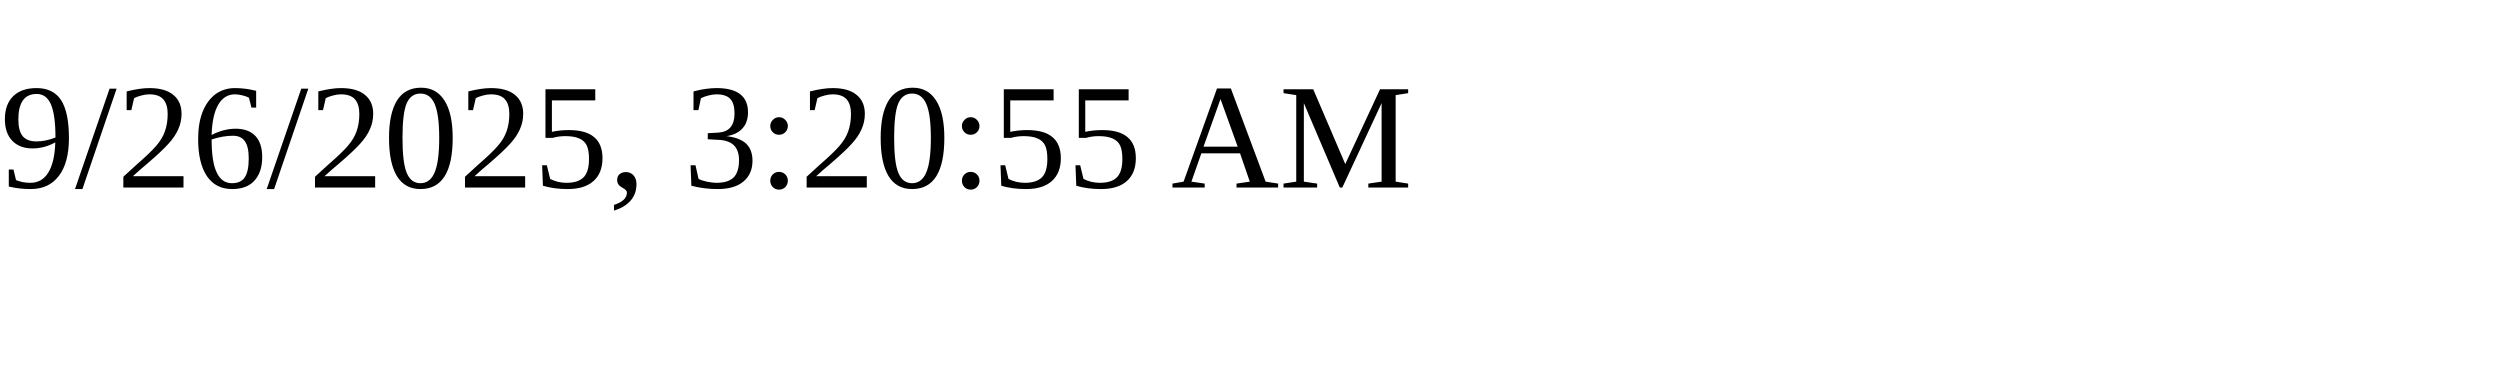
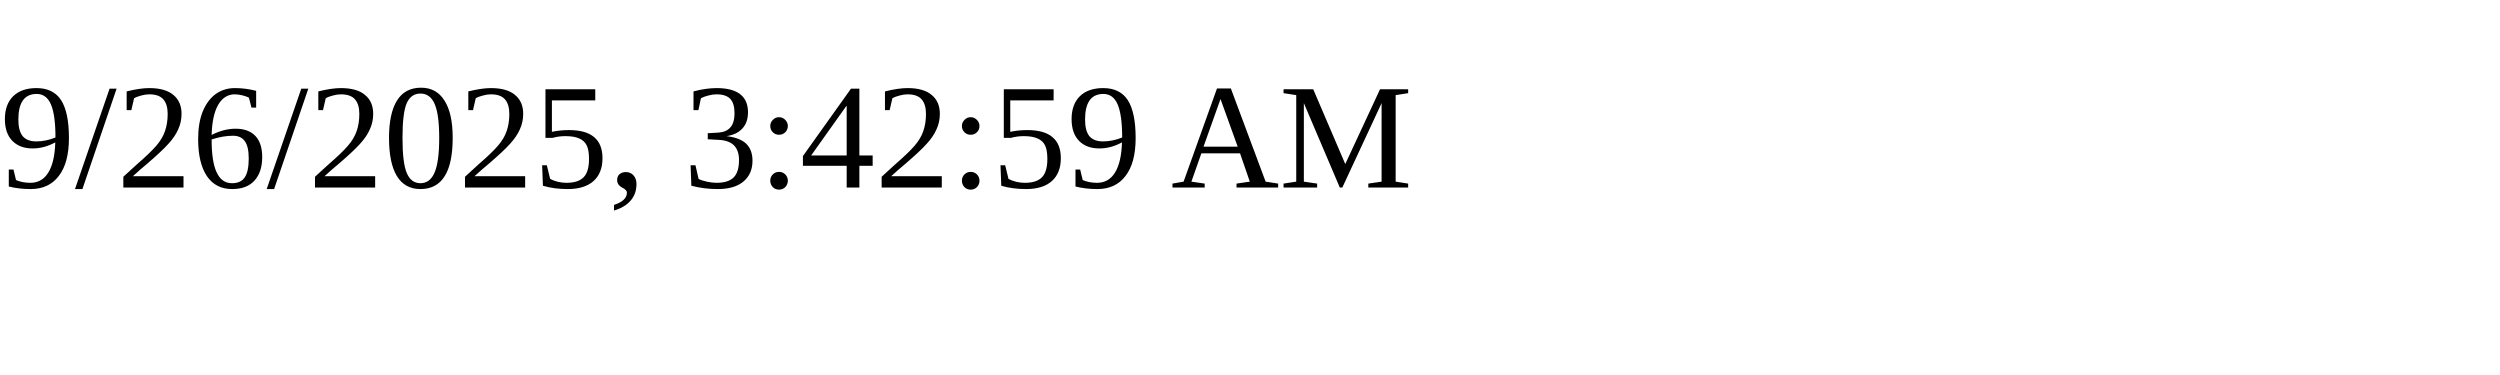
<svg xmlns="http://www.w3.org/2000/svg" height="30" width="200">
-   <text x="0" y="15">9/26/2025, 3:20:55 AM</text>
+   <text x="0" y="15">9/26/2025, 3:42:59 AM</text>
</svg>
